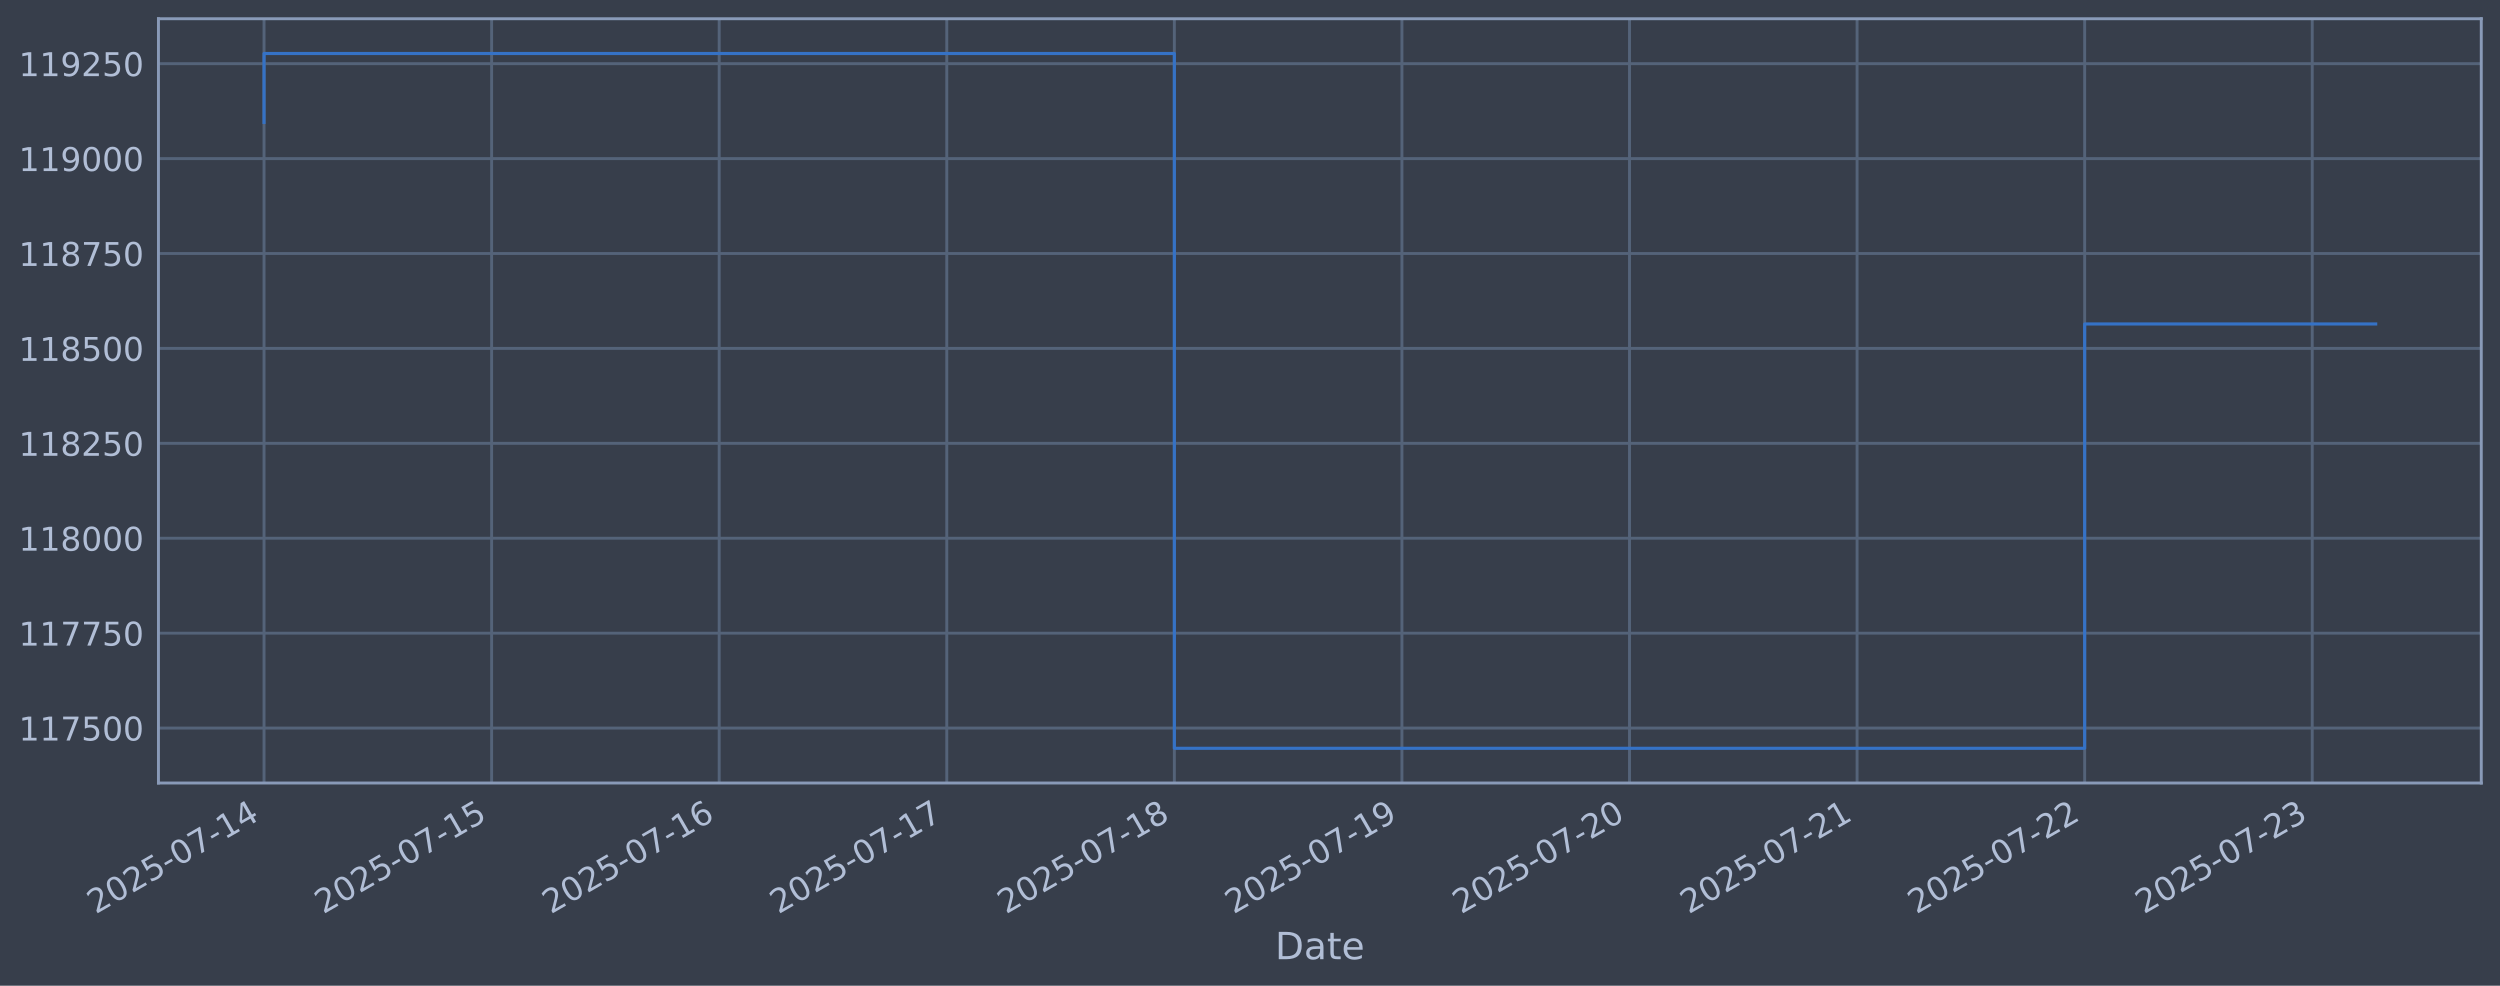
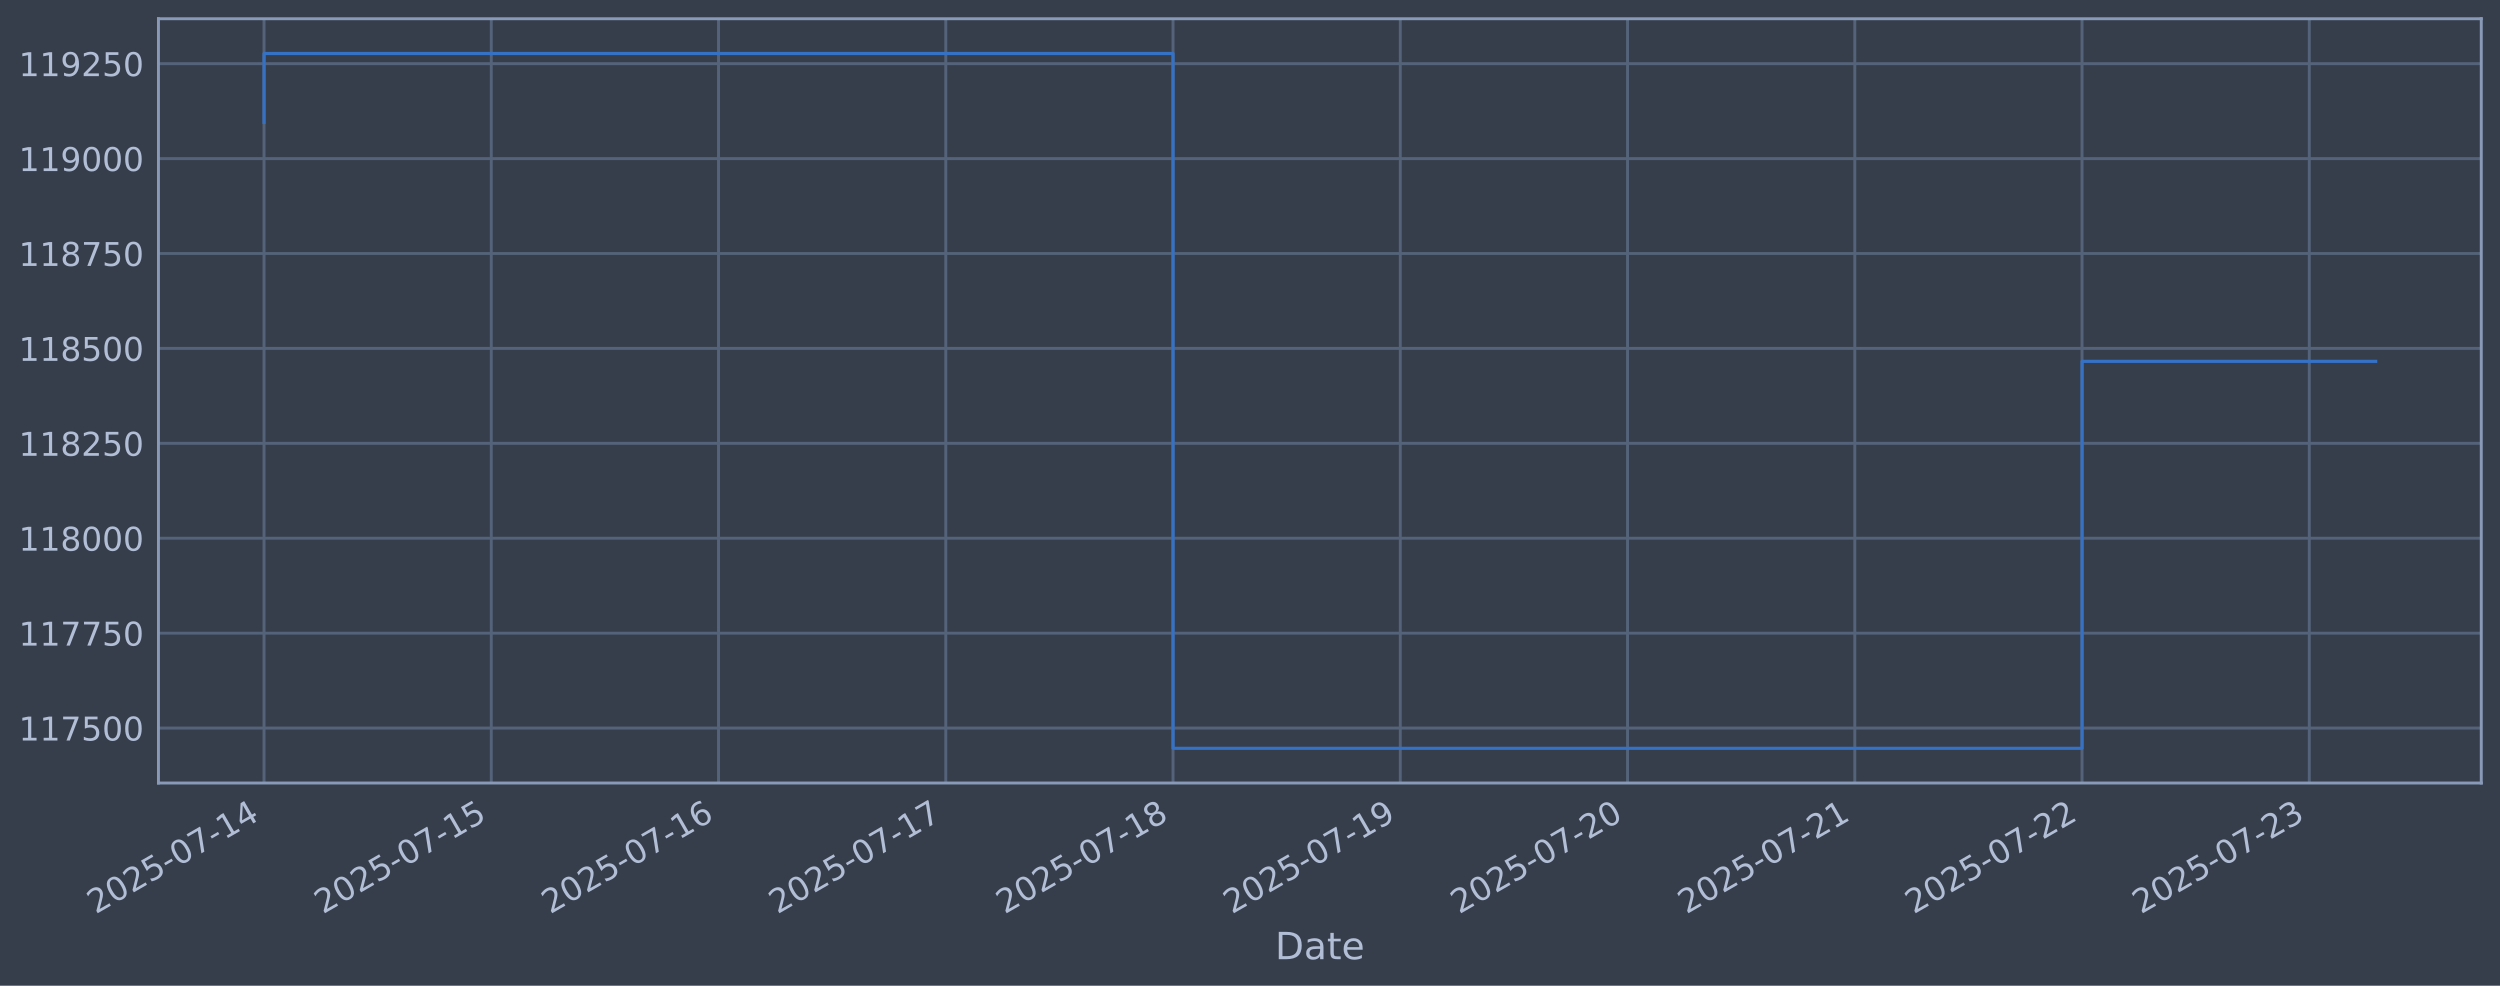
<svg xmlns="http://www.w3.org/2000/svg" xmlns:xlink="http://www.w3.org/1999/xlink" width="960.9pt" height="378.87pt" viewBox="0 0 960.9 378.87" version="1.1">
  <defs>
    <style type="text/css">*{stroke-linejoin: round; stroke-linecap: butt}</style>
  </defs>
  <g id="figure_1">
    <g id="patch_1">
      <path d="M 0 378.87  L 960.9 378.87  L 960.9 0  L 0 0  z " style="fill: #373e4b" />
    </g>
    <g id="axes_1">
      <g id="patch_2">
        <path d="M 60.901 300.96  L 953.701 300.96  L 953.701 7.2  L 60.901 7.2  z " style="fill: #373e4b" />
      </g>
      <g id="matplotlib.axis_1">
        <g id="xtick_1">
          <g id="line2d_1">
-             <path d="M 101.482 300.96  L 101.482 7.2  " clip-path="url(#p2f8229c1a4)" style="fill: none; stroke: #546379; stroke-width: 1.12; stroke-linecap: square" />
+             <path d="M 101.482 300.96  L 101.482 7.2  " clip-path="url(#p28138521d3)" style="fill: none; stroke: #546379; stroke-width: 1.12; stroke-linecap: square" />
          </g>
          <g id="line2d_2" />
          <g id="text_1">
            <g style="fill: #b1bed6" transform="translate(36.75681 351.4642) rotate(-30) scale(0.126 -0.126)">
              <defs>
                <path id="DejaVuSans-32" d="M 1228 531  L 3431 531  L 3431 0  L 469 0  L 469 531  Q 828 903 1448 1529  Q 2069 2156 2228 2338  Q 2531 2678 2651 2914  Q 2772 3150 2772 3378  Q 2772 3750 2511 3984  Q 2250 4219 1831 4219  Q 1534 4219 1204 4116  Q 875 4013 500 3803  L 500 4441  Q 881 4594 1212 4672  Q 1544 4750 1819 4750  Q 2544 4750 2975 4387  Q 3406 4025 3406 3419  Q 3406 3131 3298 2873  Q 3191 2616 2906 2266  Q 2828 2175 2409 1742  Q 1991 1309 1228 531  z " transform="scale(0.015625)" />
                <path id="DejaVuSans-30" d="M 2034 4250  Q 1547 4250 1301 3770  Q 1056 3291 1056 2328  Q 1056 1369 1301 889  Q 1547 409 2034 409  Q 2525 409 2770 889  Q 3016 1369 3016 2328  Q 3016 3291 2770 3770  Q 2525 4250 2034 4250  z M 2034 4750  Q 2819 4750 3233 4129  Q 3647 3509 3647 2328  Q 3647 1150 3233 529  Q 2819 -91 2034 -91  Q 1250 -91 836 529  Q 422 1150 422 2328  Q 422 3509 836 4129  Q 1250 4750 2034 4750  z " transform="scale(0.015625)" />
                <path id="DejaVuSans-35" d="M 691 4666  L 3169 4666  L 3169 4134  L 1269 4134  L 1269 2991  Q 1406 3038 1543 3061  Q 1681 3084 1819 3084  Q 2600 3084 3056 2656  Q 3513 2228 3513 1497  Q 3513 744 3044 326  Q 2575 -91 1722 -91  Q 1428 -91 1123 -41  Q 819 9 494 109  L 494 744  Q 775 591 1075 516  Q 1375 441 1709 441  Q 2250 441 2565 725  Q 2881 1009 2881 1497  Q 2881 1984 2565 2268  Q 2250 2553 1709 2553  Q 1456 2553 1204 2497  Q 953 2441 691 2322  L 691 4666  z " transform="scale(0.015625)" />
                <path id="DejaVuSans-2d" d="M 313 2009  L 1997 2009  L 1997 1497  L 313 1497  L 313 2009  z " transform="scale(0.015625)" />
                <path id="DejaVuSans-37" d="M 525 4666  L 3525 4666  L 3525 4397  L 1831 0  L 1172 0  L 2766 4134  L 525 4134  L 525 4666  z " transform="scale(0.015625)" />
                <path id="DejaVuSans-31" d="M 794 531  L 1825 531  L 1825 4091  L 703 3866  L 703 4441  L 1819 4666  L 2450 4666  L 2450 531  L 3481 531  L 3481 0  L 794 0  L 794 531  z " transform="scale(0.015625)" />
                <path id="DejaVuSans-34" d="M 2419 4116  L 825 1625  L 2419 1625  L 2419 4116  z M 2253 4666  L 3047 4666  L 3047 1625  L 3713 1625  L 3713 1100  L 3047 1100  L 3047 0  L 2419 0  L 2419 1100  L 313 1100  L 313 1709  L 2253 4666  z " transform="scale(0.015625)" />
              </defs>
              <use xlink:href="#DejaVuSans-32" />
              <use xlink:href="#DejaVuSans-30" transform="translate(63.62305 0)" />
              <use xlink:href="#DejaVuSans-32" transform="translate(127.2461 0)" />
              <use xlink:href="#DejaVuSans-35" transform="translate(190.8691 0)" />
              <use xlink:href="#DejaVuSans-2d" transform="translate(254.4922 0)" />
              <use xlink:href="#DejaVuSans-30" transform="translate(290.5762 0)" />
              <use xlink:href="#DejaVuSans-37" transform="translate(354.1992 0)" />
              <use xlink:href="#DejaVuSans-2d" transform="translate(417.8223 0)" />
              <use xlink:href="#DejaVuSans-31" transform="translate(453.9062 0)" />
              <use xlink:href="#DejaVuSans-34" transform="translate(517.5293 0)" />
            </g>
          </g>
        </g>
        <g id="xtick_2">
          <g id="line2d_3">
-             <path d="M 188.955 300.96  L 188.955 7.2  " clip-path="url(#p2f8229c1a4)" style="fill: none; stroke: #546379; stroke-width: 1.12; stroke-linecap: square" />
+             <path d="M 188.829 300.96  L 188.829 7.2  " clip-path="url(#p28138521d3)" style="fill: none; stroke: #546379; stroke-width: 1.12; stroke-linecap: square" />
          </g>
          <g id="line2d_4" />
          <g id="text_2">
-             <g style="fill: #b1bed6" transform="translate(124.2293 351.4642) rotate(-30) scale(0.126 -0.126)">
+             <g style="fill: #b1bed6" transform="translate(124.1032 351.4642) rotate(-30) scale(0.126 -0.126)">
              <use xlink:href="#DejaVuSans-32" />
              <use xlink:href="#DejaVuSans-30" transform="translate(63.62305 0)" />
              <use xlink:href="#DejaVuSans-32" transform="translate(127.2461 0)" />
              <use xlink:href="#DejaVuSans-35" transform="translate(190.8691 0)" />
              <use xlink:href="#DejaVuSans-2d" transform="translate(254.4922 0)" />
              <use xlink:href="#DejaVuSans-30" transform="translate(290.5762 0)" />
              <use xlink:href="#DejaVuSans-37" transform="translate(354.1992 0)" />
              <use xlink:href="#DejaVuSans-2d" transform="translate(417.8223 0)" />
              <use xlink:href="#DejaVuSans-31" transform="translate(453.9062 0)" />
              <use xlink:href="#DejaVuSans-35" transform="translate(517.5293 0)" />
            </g>
          </g>
        </g>
        <g id="xtick_3">
          <g id="line2d_5">
-             <path d="M 276.427 300.96  L 276.427 7.2  " clip-path="url(#p2f8229c1a4)" style="fill: none; stroke: #546379; stroke-width: 1.12; stroke-linecap: square" />
+             <path d="M 276.175 300.96  L 276.175 7.2  " clip-path="url(#p28138521d3)" style="fill: none; stroke: #546379; stroke-width: 1.12; stroke-linecap: square" />
          </g>
          <g id="line2d_6" />
          <g id="text_3">
-             <g style="fill: #b1bed6" transform="translate(211.7018 351.4642) rotate(-30) scale(0.126 -0.126)">
+             <g style="fill: #b1bed6" transform="translate(211.4496 351.4642) rotate(-30) scale(0.126 -0.126)">
              <defs>
                <path id="DejaVuSans-36" d="M 2113 2584  Q 1688 2584 1439 2293  Q 1191 2003 1191 1497  Q 1191 994 1439 701  Q 1688 409 2113 409  Q 2538 409 2786 701  Q 3034 994 3034 1497  Q 3034 2003 2786 2293  Q 2538 2584 2113 2584  z M 3366 4563  L 3366 3988  Q 3128 4100 2886 4159  Q 2644 4219 2406 4219  Q 1781 4219 1451 3797  Q 1122 3375 1075 2522  Q 1259 2794 1537 2939  Q 1816 3084 2150 3084  Q 2853 3084 3261 2657  Q 3669 2231 3669 1497  Q 3669 778 3244 343  Q 2819 -91 2113 -91  Q 1303 -91 875 529  Q 447 1150 447 2328  Q 447 3434 972 4092  Q 1497 4750 2381 4750  Q 2619 4750 2861 4703  Q 3103 4656 3366 4563  z " transform="scale(0.015625)" />
              </defs>
              <use xlink:href="#DejaVuSans-32" />
              <use xlink:href="#DejaVuSans-30" transform="translate(63.62305 0)" />
              <use xlink:href="#DejaVuSans-32" transform="translate(127.2461 0)" />
              <use xlink:href="#DejaVuSans-35" transform="translate(190.8691 0)" />
              <use xlink:href="#DejaVuSans-2d" transform="translate(254.4922 0)" />
              <use xlink:href="#DejaVuSans-30" transform="translate(290.5762 0)" />
              <use xlink:href="#DejaVuSans-37" transform="translate(354.1992 0)" />
              <use xlink:href="#DejaVuSans-2d" transform="translate(417.8223 0)" />
              <use xlink:href="#DejaVuSans-31" transform="translate(453.9062 0)" />
              <use xlink:href="#DejaVuSans-36" transform="translate(517.5293 0)" />
            </g>
          </g>
        </g>
        <g id="xtick_4">
          <g id="line2d_7">
-             <path d="M 363.9 300.96  L 363.9 7.2  " clip-path="url(#p2f8229c1a4)" style="fill: none; stroke: #546379; stroke-width: 1.12; stroke-linecap: square" />
+             <path d="M 363.521 300.96  L 363.521 7.2  " clip-path="url(#p28138521d3)" style="fill: none; stroke: #546379; stroke-width: 1.12; stroke-linecap: square" />
          </g>
          <g id="line2d_8" />
          <g id="text_4">
-             <g style="fill: #b1bed6" transform="translate(299.1743 351.4642) rotate(-30) scale(0.126 -0.126)">
+             <g style="fill: #b1bed6" transform="translate(298.796 351.4642) rotate(-30) scale(0.126 -0.126)">
              <use xlink:href="#DejaVuSans-32" />
              <use xlink:href="#DejaVuSans-30" transform="translate(63.62305 0)" />
              <use xlink:href="#DejaVuSans-32" transform="translate(127.2461 0)" />
              <use xlink:href="#DejaVuSans-35" transform="translate(190.8691 0)" />
              <use xlink:href="#DejaVuSans-2d" transform="translate(254.4922 0)" />
              <use xlink:href="#DejaVuSans-30" transform="translate(290.5762 0)" />
              <use xlink:href="#DejaVuSans-37" transform="translate(354.1992 0)" />
              <use xlink:href="#DejaVuSans-2d" transform="translate(417.8223 0)" />
              <use xlink:href="#DejaVuSans-31" transform="translate(453.9062 0)" />
              <use xlink:href="#DejaVuSans-37" transform="translate(517.5293 0)" />
            </g>
          </g>
        </g>
        <g id="xtick_5">
          <g id="line2d_9">
-             <path d="M 451.372 300.96  L 451.372 7.2  " clip-path="url(#p2f8229c1a4)" style="fill: none; stroke: #546379; stroke-width: 1.12; stroke-linecap: square" />
+             <path d="M 450.868 300.96  L 450.868 7.2  " clip-path="url(#p28138521d3)" style="fill: none; stroke: #546379; stroke-width: 1.12; stroke-linecap: square" />
          </g>
          <g id="line2d_10" />
          <g id="text_5">
-             <g style="fill: #b1bed6" transform="translate(386.6468 351.4642) rotate(-30) scale(0.126 -0.126)">
+             <g style="fill: #b1bed6" transform="translate(386.1424 351.4642) rotate(-30) scale(0.126 -0.126)">
              <defs>
                <path id="DejaVuSans-38" d="M 2034 2216  Q 1584 2216 1326 1975  Q 1069 1734 1069 1313  Q 1069 891 1326 650  Q 1584 409 2034 409  Q 2484 409 2743 651  Q 3003 894 3003 1313  Q 3003 1734 2745 1975  Q 2488 2216 2034 2216  z M 1403 2484  Q 997 2584 770 2862  Q 544 3141 544 3541  Q 544 4100 942 4425  Q 1341 4750 2034 4750  Q 2731 4750 3128 4425  Q 3525 4100 3525 3541  Q 3525 3141 3298 2862  Q 3072 2584 2669 2484  Q 3125 2378 3379 2068  Q 3634 1759 3634 1313  Q 3634 634 3220 271  Q 2806 -91 2034 -91  Q 1263 -91 848 271  Q 434 634 434 1313  Q 434 1759 690 2068  Q 947 2378 1403 2484  z M 1172 3481  Q 1172 3119 1398 2916  Q 1625 2713 2034 2713  Q 2441 2713 2670 2916  Q 2900 3119 2900 3481  Q 2900 3844 2670 4047  Q 2441 4250 2034 4250  Q 1625 4250 1398 4047  Q 1172 3844 1172 3481  z " transform="scale(0.015625)" />
              </defs>
              <use xlink:href="#DejaVuSans-32" />
              <use xlink:href="#DejaVuSans-30" transform="translate(63.62305 0)" />
              <use xlink:href="#DejaVuSans-32" transform="translate(127.2461 0)" />
              <use xlink:href="#DejaVuSans-35" transform="translate(190.8691 0)" />
              <use xlink:href="#DejaVuSans-2d" transform="translate(254.4922 0)" />
              <use xlink:href="#DejaVuSans-30" transform="translate(290.5762 0)" />
              <use xlink:href="#DejaVuSans-37" transform="translate(354.1992 0)" />
              <use xlink:href="#DejaVuSans-2d" transform="translate(417.8223 0)" />
              <use xlink:href="#DejaVuSans-31" transform="translate(453.9062 0)" />
              <use xlink:href="#DejaVuSans-38" transform="translate(517.5293 0)" />
            </g>
          </g>
        </g>
        <g id="xtick_6">
          <g id="line2d_11">
-             <path d="M 538.845 300.96  L 538.845 7.2  " clip-path="url(#p2f8229c1a4)" style="fill: none; stroke: #546379; stroke-width: 1.12; stroke-linecap: square" />
+             <path d="M 538.214 300.96  L 538.214 7.2  " clip-path="url(#p28138521d3)" style="fill: none; stroke: #546379; stroke-width: 1.12; stroke-linecap: square" />
          </g>
          <g id="line2d_12" />
          <g id="text_6">
-             <g style="fill: #b1bed6" transform="translate(474.1193 351.4642) rotate(-30) scale(0.126 -0.126)">
+             <g style="fill: #b1bed6" transform="translate(473.4887 351.4642) rotate(-30) scale(0.126 -0.126)">
              <defs>
                <path id="DejaVuSans-39" d="M 703 97  L 703 672  Q 941 559 1184 500  Q 1428 441 1663 441  Q 2288 441 2617 861  Q 2947 1281 2994 2138  Q 2813 1869 2534 1725  Q 2256 1581 1919 1581  Q 1219 1581 811 2004  Q 403 2428 403 3163  Q 403 3881 828 4315  Q 1253 4750 1959 4750  Q 2769 4750 3195 4129  Q 3622 3509 3622 2328  Q 3622 1225 3098 567  Q 2575 -91 1691 -91  Q 1453 -91 1209 -44  Q 966 3 703 97  z M 1959 2075  Q 2384 2075 2632 2365  Q 2881 2656 2881 3163  Q 2881 3666 2632 3958  Q 2384 4250 1959 4250  Q 1534 4250 1286 3958  Q 1038 3666 1038 3163  Q 1038 2656 1286 2365  Q 1534 2075 1959 2075  z " transform="scale(0.015625)" />
              </defs>
              <use xlink:href="#DejaVuSans-32" />
              <use xlink:href="#DejaVuSans-30" transform="translate(63.62305 0)" />
              <use xlink:href="#DejaVuSans-32" transform="translate(127.2461 0)" />
              <use xlink:href="#DejaVuSans-35" transform="translate(190.8691 0)" />
              <use xlink:href="#DejaVuSans-2d" transform="translate(254.4922 0)" />
              <use xlink:href="#DejaVuSans-30" transform="translate(290.5762 0)" />
              <use xlink:href="#DejaVuSans-37" transform="translate(354.1992 0)" />
              <use xlink:href="#DejaVuSans-2d" transform="translate(417.8223 0)" />
              <use xlink:href="#DejaVuSans-31" transform="translate(453.9062 0)" />
              <use xlink:href="#DejaVuSans-39" transform="translate(517.5293 0)" />
            </g>
          </g>
        </g>
        <g id="xtick_7">
          <g id="line2d_13">
-             <path d="M 626.317 300.96  L 626.317 7.2  " clip-path="url(#p2f8229c1a4)" style="fill: none; stroke: #546379; stroke-width: 1.12; stroke-linecap: square" />
+             <path d="M 625.561 300.96  L 625.561 7.2  " clip-path="url(#p28138521d3)" style="fill: none; stroke: #546379; stroke-width: 1.12; stroke-linecap: square" />
          </g>
          <g id="line2d_14" />
          <g id="text_7">
-             <g style="fill: #b1bed6" transform="translate(561.5918 351.4642) rotate(-30) scale(0.126 -0.126)">
+             <g style="fill: #b1bed6" transform="translate(560.8351 351.4642) rotate(-30) scale(0.126 -0.126)">
              <use xlink:href="#DejaVuSans-32" />
              <use xlink:href="#DejaVuSans-30" transform="translate(63.62305 0)" />
              <use xlink:href="#DejaVuSans-32" transform="translate(127.2461 0)" />
              <use xlink:href="#DejaVuSans-35" transform="translate(190.8691 0)" />
              <use xlink:href="#DejaVuSans-2d" transform="translate(254.4922 0)" />
              <use xlink:href="#DejaVuSans-30" transform="translate(290.5762 0)" />
              <use xlink:href="#DejaVuSans-37" transform="translate(354.1992 0)" />
              <use xlink:href="#DejaVuSans-2d" transform="translate(417.8223 0)" />
              <use xlink:href="#DejaVuSans-32" transform="translate(453.9062 0)" />
              <use xlink:href="#DejaVuSans-30" transform="translate(517.5293 0)" />
            </g>
          </g>
        </g>
        <g id="xtick_8">
          <g id="line2d_15">
-             <path d="M 713.79 300.96  L 713.79 7.2  " clip-path="url(#p2f8229c1a4)" style="fill: none; stroke: #546379; stroke-width: 1.12; stroke-linecap: square" />
+             <path d="M 712.907 300.96  L 712.907 7.2  " clip-path="url(#p28138521d3)" style="fill: none; stroke: #546379; stroke-width: 1.12; stroke-linecap: square" />
          </g>
          <g id="line2d_16" />
          <g id="text_8">
-             <g style="fill: #b1bed6" transform="translate(649.0643 351.4642) rotate(-30) scale(0.126 -0.126)">
+             <g style="fill: #b1bed6" transform="translate(648.1815 351.4642) rotate(-30) scale(0.126 -0.126)">
              <use xlink:href="#DejaVuSans-32" />
              <use xlink:href="#DejaVuSans-30" transform="translate(63.62305 0)" />
              <use xlink:href="#DejaVuSans-32" transform="translate(127.2461 0)" />
              <use xlink:href="#DejaVuSans-35" transform="translate(190.8691 0)" />
              <use xlink:href="#DejaVuSans-2d" transform="translate(254.4922 0)" />
              <use xlink:href="#DejaVuSans-30" transform="translate(290.5762 0)" />
              <use xlink:href="#DejaVuSans-37" transform="translate(354.1992 0)" />
              <use xlink:href="#DejaVuSans-2d" transform="translate(417.8223 0)" />
              <use xlink:href="#DejaVuSans-32" transform="translate(453.9062 0)" />
              <use xlink:href="#DejaVuSans-31" transform="translate(517.5293 0)" />
            </g>
          </g>
        </g>
        <g id="xtick_9">
          <g id="line2d_17">
-             <path d="M 801.262 300.96  L 801.262 7.2  " clip-path="url(#p2f8229c1a4)" style="fill: none; stroke: #546379; stroke-width: 1.12; stroke-linecap: square" />
+             <path d="M 800.253 300.96  L 800.253 7.2  " clip-path="url(#p28138521d3)" style="fill: none; stroke: #546379; stroke-width: 1.12; stroke-linecap: square" />
          </g>
          <g id="line2d_18" />
          <g id="text_9">
-             <g style="fill: #b1bed6" transform="translate(736.5368 351.4642) rotate(-30) scale(0.126 -0.126)">
+             <g style="fill: #b1bed6" transform="translate(735.5279 351.4642) rotate(-30) scale(0.126 -0.126)">
              <use xlink:href="#DejaVuSans-32" />
              <use xlink:href="#DejaVuSans-30" transform="translate(63.62305 0)" />
              <use xlink:href="#DejaVuSans-32" transform="translate(127.2461 0)" />
              <use xlink:href="#DejaVuSans-35" transform="translate(190.8691 0)" />
              <use xlink:href="#DejaVuSans-2d" transform="translate(254.4922 0)" />
              <use xlink:href="#DejaVuSans-30" transform="translate(290.5762 0)" />
              <use xlink:href="#DejaVuSans-37" transform="translate(354.1992 0)" />
              <use xlink:href="#DejaVuSans-2d" transform="translate(417.8223 0)" />
              <use xlink:href="#DejaVuSans-32" transform="translate(453.9062 0)" />
              <use xlink:href="#DejaVuSans-32" transform="translate(517.5293 0)" />
            </g>
          </g>
        </g>
        <g id="xtick_10">
          <g id="line2d_19">
-             <path d="M 888.735 300.96  L 888.735 7.2  " clip-path="url(#p2f8229c1a4)" style="fill: none; stroke: #546379; stroke-width: 1.12; stroke-linecap: square" />
+             <path d="M 887.6 300.96  L 887.6 7.2  " clip-path="url(#p28138521d3)" style="fill: none; stroke: #546379; stroke-width: 1.12; stroke-linecap: square" />
          </g>
          <g id="line2d_20" />
          <g id="text_10">
-             <g style="fill: #b1bed6" transform="translate(824.0093 351.4642) rotate(-30) scale(0.126 -0.126)">
+             <g style="fill: #b1bed6" transform="translate(822.8743 351.4642) rotate(-30) scale(0.126 -0.126)">
              <defs>
                <path id="DejaVuSans-33" d="M 2597 2516  Q 3050 2419 3304 2112  Q 3559 1806 3559 1356  Q 3559 666 3084 287  Q 2609 -91 1734 -91  Q 1441 -91 1130 -33  Q 819 25 488 141  L 488 750  Q 750 597 1062 519  Q 1375 441 1716 441  Q 2309 441 2620 675  Q 2931 909 2931 1356  Q 2931 1769 2642 2001  Q 2353 2234 1838 2234  L 1294 2234  L 1294 2753  L 1863 2753  Q 2328 2753 2575 2939  Q 2822 3125 2822 3475  Q 2822 3834 2567 4026  Q 2313 4219 1838 4219  Q 1578 4219 1281 4162  Q 984 4106 628 3988  L 628 4550  Q 988 4650 1302 4700  Q 1616 4750 1894 4750  Q 2613 4750 3031 4423  Q 3450 4097 3450 3541  Q 3450 3153 3228 2886  Q 3006 2619 2597 2516  z " transform="scale(0.015625)" />
              </defs>
              <use xlink:href="#DejaVuSans-32" />
              <use xlink:href="#DejaVuSans-30" transform="translate(63.62305 0)" />
              <use xlink:href="#DejaVuSans-32" transform="translate(127.2461 0)" />
              <use xlink:href="#DejaVuSans-35" transform="translate(190.8691 0)" />
              <use xlink:href="#DejaVuSans-2d" transform="translate(254.4922 0)" />
              <use xlink:href="#DejaVuSans-30" transform="translate(290.5762 0)" />
              <use xlink:href="#DejaVuSans-37" transform="translate(354.1992 0)" />
              <use xlink:href="#DejaVuSans-2d" transform="translate(417.8223 0)" />
              <use xlink:href="#DejaVuSans-32" transform="translate(453.9062 0)" />
              <use xlink:href="#DejaVuSans-33" transform="translate(517.5293 0)" />
            </g>
          </g>
        </g>
        <g id="text_11">
          <g style="fill: #b1bed6" transform="translate(490.0914 368.6753) scale(0.144 -0.144)">
            <defs>
              <path id="DejaVuSans-44" d="M 1259 4147  L 1259 519  L 2022 519  Q 2988 519 3436 956  Q 3884 1394 3884 2338  Q 3884 3275 3436 3711  Q 2988 4147 2022 4147  L 1259 4147  z M 628 4666  L 1925 4666  Q 3281 4666 3915 4102  Q 4550 3538 4550 2338  Q 4550 1131 3912 565  Q 3275 0 1925 0  L 628 0  L 628 4666  z " transform="scale(0.015625)" />
              <path id="DejaVuSans-61" d="M 2194 1759  Q 1497 1759 1228 1600  Q 959 1441 959 1056  Q 959 750 1161 570  Q 1363 391 1709 391  Q 2188 391 2477 730  Q 2766 1069 2766 1631  L 2766 1759  L 2194 1759  z M 3341 1997  L 3341 0  L 2766 0  L 2766 531  Q 2569 213 2275 61  Q 1981 -91 1556 -91  Q 1019 -91 701 211  Q 384 513 384 1019  Q 384 1609 779 1909  Q 1175 2209 1959 2209  L 2766 2209  L 2766 2266  Q 2766 2663 2505 2880  Q 2244 3097 1772 3097  Q 1472 3097 1187 3025  Q 903 2953 641 2809  L 641 3341  Q 956 3463 1253 3523  Q 1550 3584 1831 3584  Q 2591 3584 2966 3190  Q 3341 2797 3341 1997  z " transform="scale(0.015625)" />
              <path id="DejaVuSans-74" d="M 1172 4494  L 1172 3500  L 2356 3500  L 2356 3053  L 1172 3053  L 1172 1153  Q 1172 725 1289 603  Q 1406 481 1766 481  L 2356 481  L 2356 0  L 1766 0  Q 1100 0 847 248  Q 594 497 594 1153  L 594 3053  L 172 3053  L 172 3500  L 594 3500  L 594 4494  L 1172 4494  z " transform="scale(0.015625)" />
              <path id="DejaVuSans-65" d="M 3597 1894  L 3597 1613  L 953 1613  Q 991 1019 1311 708  Q 1631 397 2203 397  Q 2534 397 2845 478  Q 3156 559 3463 722  L 3463 178  Q 3153 47 2828 -22  Q 2503 -91 2169 -91  Q 1331 -91 842 396  Q 353 884 353 1716  Q 353 2575 817 3079  Q 1281 3584 2069 3584  Q 2775 3584 3186 3129  Q 3597 2675 3597 1894  z M 3022 2063  Q 3016 2534 2758 2815  Q 2500 3097 2075 3097  Q 1594 3097 1305 2825  Q 1016 2553 972 2059  L 3022 2063  z " transform="scale(0.015625)" />
            </defs>
            <use xlink:href="#DejaVuSans-44" />
            <use xlink:href="#DejaVuSans-61" transform="translate(77.00195 0)" />
            <use xlink:href="#DejaVuSans-74" transform="translate(138.2812 0)" />
            <use xlink:href="#DejaVuSans-65" transform="translate(177.4902 0)" />
          </g>
        </g>
      </g>
      <g id="matplotlib.axis_2">
        <g id="ytick_1">
          <g id="line2d_21">
-             <path d="M 60.901 279.843  L 953.701 279.843  " clip-path="url(#p2f8229c1a4)" style="fill: none; stroke: #546379; stroke-width: 1.12; stroke-linecap: square" />
+             <path d="M 60.901 279.843  L 953.701 279.843  " clip-path="url(#p28138521d3)" style="fill: none; stroke: #546379; stroke-width: 1.12; stroke-linecap: square" />
          </g>
          <g id="line2d_22" />
          <g id="text_12">
            <g style="fill: #b1bed6" transform="translate(7.2 284.6295) scale(0.126 -0.126)">
              <use xlink:href="#DejaVuSans-31" />
              <use xlink:href="#DejaVuSans-31" transform="translate(63.62305 0)" />
              <use xlink:href="#DejaVuSans-37" transform="translate(127.2461 0)" />
              <use xlink:href="#DejaVuSans-35" transform="translate(190.8691 0)" />
              <use xlink:href="#DejaVuSans-30" transform="translate(254.4922 0)" />
              <use xlink:href="#DejaVuSans-30" transform="translate(318.1152 0)" />
            </g>
          </g>
        </g>
        <g id="ytick_2">
          <g id="line2d_23">
-             <path d="M 60.901 243.361  L 953.701 243.361  " clip-path="url(#p2f8229c1a4)" style="fill: none; stroke: #546379; stroke-width: 1.12; stroke-linecap: square" />
+             <path d="M 60.901 243.361  L 953.701 243.361  " clip-path="url(#p28138521d3)" style="fill: none; stroke: #546379; stroke-width: 1.12; stroke-linecap: square" />
          </g>
          <g id="line2d_24" />
          <g id="text_13">
            <g style="fill: #b1bed6" transform="translate(7.2 248.1479) scale(0.126 -0.126)">
              <use xlink:href="#DejaVuSans-31" />
              <use xlink:href="#DejaVuSans-31" transform="translate(63.62305 0)" />
              <use xlink:href="#DejaVuSans-37" transform="translate(127.2461 0)" />
              <use xlink:href="#DejaVuSans-37" transform="translate(190.8691 0)" />
              <use xlink:href="#DejaVuSans-35" transform="translate(254.4922 0)" />
              <use xlink:href="#DejaVuSans-30" transform="translate(318.1152 0)" />
            </g>
          </g>
        </g>
        <g id="ytick_3">
          <g id="line2d_25">
-             <path d="M 60.901 206.879  L 953.701 206.879  " clip-path="url(#p2f8229c1a4)" style="fill: none; stroke: #546379; stroke-width: 1.12; stroke-linecap: square" />
+             <path d="M 60.901 206.879  L 953.701 206.879  " clip-path="url(#p28138521d3)" style="fill: none; stroke: #546379; stroke-width: 1.12; stroke-linecap: square" />
          </g>
          <g id="line2d_26" />
          <g id="text_14">
            <g style="fill: #b1bed6" transform="translate(7.2 211.6662) scale(0.126 -0.126)">
              <use xlink:href="#DejaVuSans-31" />
              <use xlink:href="#DejaVuSans-31" transform="translate(63.62305 0)" />
              <use xlink:href="#DejaVuSans-38" transform="translate(127.2461 0)" />
              <use xlink:href="#DejaVuSans-30" transform="translate(190.8691 0)" />
              <use xlink:href="#DejaVuSans-30" transform="translate(254.4922 0)" />
              <use xlink:href="#DejaVuSans-30" transform="translate(318.1152 0)" />
            </g>
          </g>
        </g>
        <g id="ytick_4">
          <g id="line2d_27">
-             <path d="M 60.901 170.398  L 953.701 170.398  " clip-path="url(#p2f8229c1a4)" style="fill: none; stroke: #546379; stroke-width: 1.12; stroke-linecap: square" />
+             <path d="M 60.901 170.398  L 953.701 170.398  " clip-path="url(#p28138521d3)" style="fill: none; stroke: #546379; stroke-width: 1.12; stroke-linecap: square" />
          </g>
          <g id="line2d_28" />
          <g id="text_15">
            <g style="fill: #b1bed6" transform="translate(7.2 175.1845) scale(0.126 -0.126)">
              <use xlink:href="#DejaVuSans-31" />
              <use xlink:href="#DejaVuSans-31" transform="translate(63.62305 0)" />
              <use xlink:href="#DejaVuSans-38" transform="translate(127.2461 0)" />
              <use xlink:href="#DejaVuSans-32" transform="translate(190.8691 0)" />
              <use xlink:href="#DejaVuSans-35" transform="translate(254.4922 0)" />
              <use xlink:href="#DejaVuSans-30" transform="translate(318.1152 0)" />
            </g>
          </g>
        </g>
        <g id="ytick_5">
          <g id="line2d_29">
-             <path d="M 60.901 133.916  L 953.701 133.916  " clip-path="url(#p2f8229c1a4)" style="fill: none; stroke: #546379; stroke-width: 1.12; stroke-linecap: square" />
+             <path d="M 60.901 133.916  L 953.701 133.916  " clip-path="url(#p28138521d3)" style="fill: none; stroke: #546379; stroke-width: 1.12; stroke-linecap: square" />
          </g>
          <g id="line2d_30" />
          <g id="text_16">
            <g style="fill: #b1bed6" transform="translate(7.2 138.7029) scale(0.126 -0.126)">
              <use xlink:href="#DejaVuSans-31" />
              <use xlink:href="#DejaVuSans-31" transform="translate(63.62305 0)" />
              <use xlink:href="#DejaVuSans-38" transform="translate(127.2461 0)" />
              <use xlink:href="#DejaVuSans-35" transform="translate(190.8691 0)" />
              <use xlink:href="#DejaVuSans-30" transform="translate(254.4922 0)" />
              <use xlink:href="#DejaVuSans-30" transform="translate(318.1152 0)" />
            </g>
          </g>
        </g>
        <g id="ytick_6">
          <g id="line2d_31">
-             <path d="M 60.901 97.434  L 953.701 97.434  " clip-path="url(#p2f8229c1a4)" style="fill: none; stroke: #546379; stroke-width: 1.12; stroke-linecap: square" />
+             <path d="M 60.901 97.434  L 953.701 97.434  " clip-path="url(#p28138521d3)" style="fill: none; stroke: #546379; stroke-width: 1.12; stroke-linecap: square" />
          </g>
          <g id="line2d_32" />
          <g id="text_17">
            <g style="fill: #b1bed6" transform="translate(7.2 102.2212) scale(0.126 -0.126)">
              <use xlink:href="#DejaVuSans-31" />
              <use xlink:href="#DejaVuSans-31" transform="translate(63.62305 0)" />
              <use xlink:href="#DejaVuSans-38" transform="translate(127.2461 0)" />
              <use xlink:href="#DejaVuSans-37" transform="translate(190.8691 0)" />
              <use xlink:href="#DejaVuSans-35" transform="translate(254.4922 0)" />
              <use xlink:href="#DejaVuSans-30" transform="translate(318.1152 0)" />
            </g>
          </g>
        </g>
        <g id="ytick_7">
          <g id="line2d_33">
-             <path d="M 60.901 60.953  L 953.701 60.953  " clip-path="url(#p2f8229c1a4)" style="fill: none; stroke: #546379; stroke-width: 1.12; stroke-linecap: square" />
+             <path d="M 60.901 60.953  L 953.701 60.953  " clip-path="url(#p28138521d3)" style="fill: none; stroke: #546379; stroke-width: 1.12; stroke-linecap: square" />
          </g>
          <g id="line2d_34" />
          <g id="text_18">
            <g style="fill: #b1bed6" transform="translate(7.2 65.73954) scale(0.126 -0.126)">
              <use xlink:href="#DejaVuSans-31" />
              <use xlink:href="#DejaVuSans-31" transform="translate(63.62305 0)" />
              <use xlink:href="#DejaVuSans-39" transform="translate(127.2461 0)" />
              <use xlink:href="#DejaVuSans-30" transform="translate(190.8691 0)" />
              <use xlink:href="#DejaVuSans-30" transform="translate(254.4922 0)" />
              <use xlink:href="#DejaVuSans-30" transform="translate(318.1152 0)" />
            </g>
          </g>
        </g>
        <g id="ytick_8">
          <g id="line2d_35">
-             <path d="M 60.901 24.471  L 953.701 24.471  " clip-path="url(#p2f8229c1a4)" style="fill: none; stroke: #546379; stroke-width: 1.12; stroke-linecap: square" />
+             <path d="M 60.901 24.471  L 953.701 24.471  " clip-path="url(#p28138521d3)" style="fill: none; stroke: #546379; stroke-width: 1.12; stroke-linecap: square" />
          </g>
          <g id="line2d_36" />
          <g id="text_19">
            <g style="fill: #b1bed6" transform="translate(7.2 29.25787) scale(0.126 -0.126)">
              <use xlink:href="#DejaVuSans-31" />
              <use xlink:href="#DejaVuSans-31" transform="translate(63.62305 0)" />
              <use xlink:href="#DejaVuSans-39" transform="translate(127.2461 0)" />
              <use xlink:href="#DejaVuSans-32" transform="translate(190.8691 0)" />
              <use xlink:href="#DejaVuSans-35" transform="translate(254.4922 0)" />
              <use xlink:href="#DejaVuSans-30" transform="translate(318.1152 0)" />
            </g>
          </g>
        </g>
      </g>
      <g id="line2d_37">
-         <path d="M 101.482 47.033  L 101.482 20.553  L 451.372 20.553  L 451.372 287.607  L 801.262 287.607  L 801.262 124.527  L 913.119 124.527  " clip-path="url(#p2f8229c1a4)" style="fill: none; stroke: #3572c6; stroke-width: 1.2; stroke-linecap: square" />
+         <path d="M 101.482 47.033  L 101.482 20.553  L 450.868 20.553  L 450.868 287.607  L 800.253 287.607  L 800.253 138.888  L 913.119 138.888  " clip-path="url(#p28138521d3)" style="fill: none; stroke: #3572c6; stroke-width: 1.2; stroke-linecap: square" />
      </g>
      <g id="patch_3">
        <path d="M 60.901 300.96  L 60.901 7.2  " style="fill: none; stroke: #899ab8; stroke-width: 1.12; stroke-linejoin: miter; stroke-linecap: square" />
      </g>
      <g id="patch_4">
        <path d="M 953.701 300.96  L 953.701 7.2  " style="fill: none; stroke: #899ab8; stroke-width: 1.12; stroke-linejoin: miter; stroke-linecap: square" />
      </g>
      <g id="patch_5">
        <path d="M 60.901 300.96  L 953.701 300.96  " style="fill: none; stroke: #899ab8; stroke-width: 1.12; stroke-linejoin: miter; stroke-linecap: square" />
      </g>
      <g id="patch_6">
        <path d="M 60.901 7.2  L 953.701 7.2  " style="fill: none; stroke: #899ab8; stroke-width: 1.12; stroke-linejoin: miter; stroke-linecap: square" />
      </g>
    </g>
  </g>
  <defs>
-     <clipPath id="p2f8229c1a4">
+     <clipPath id="p28138521d3">
      <rect x="60.901" y="7.2" width="892.8" height="293.76" />
    </clipPath>
  </defs>
</svg>
